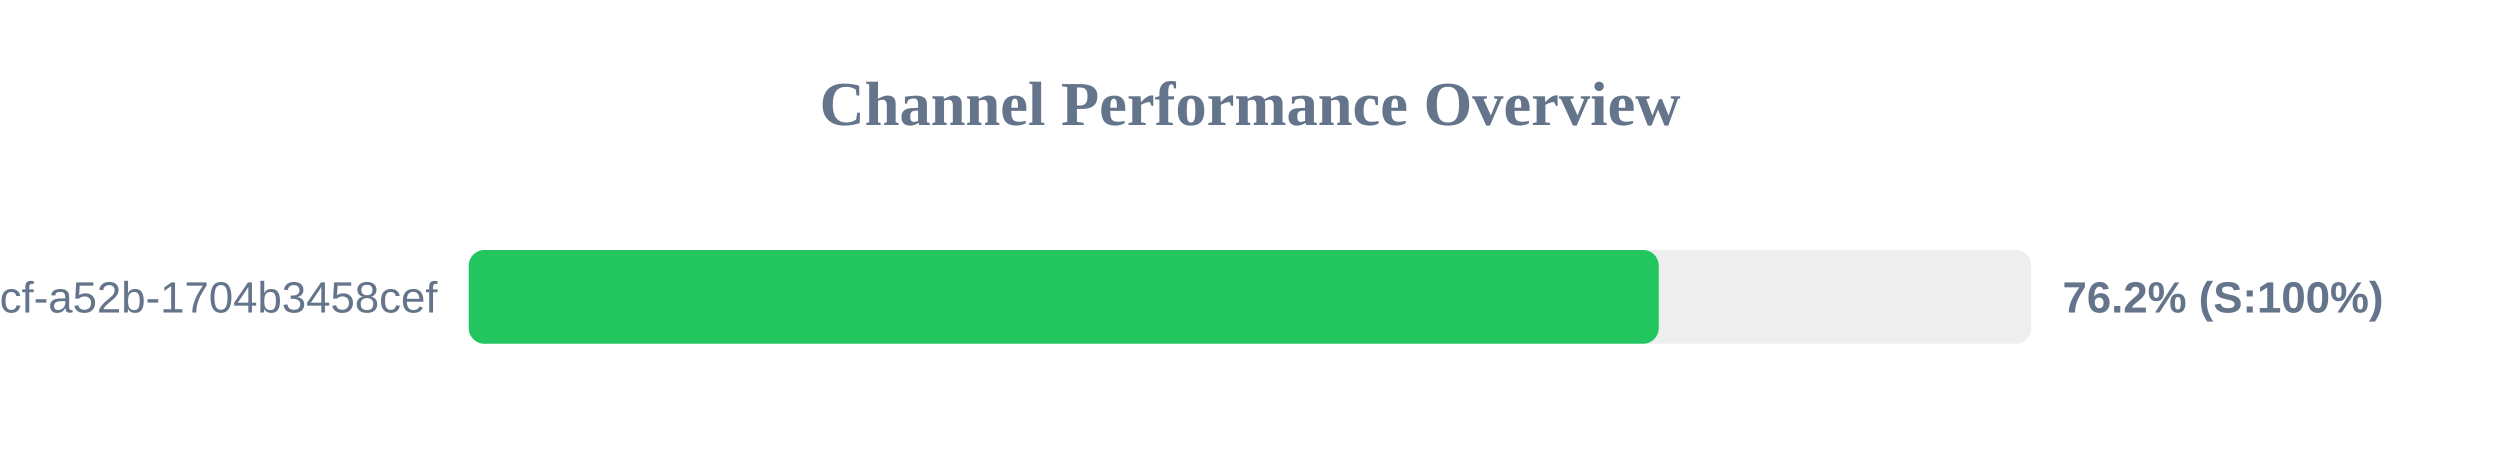
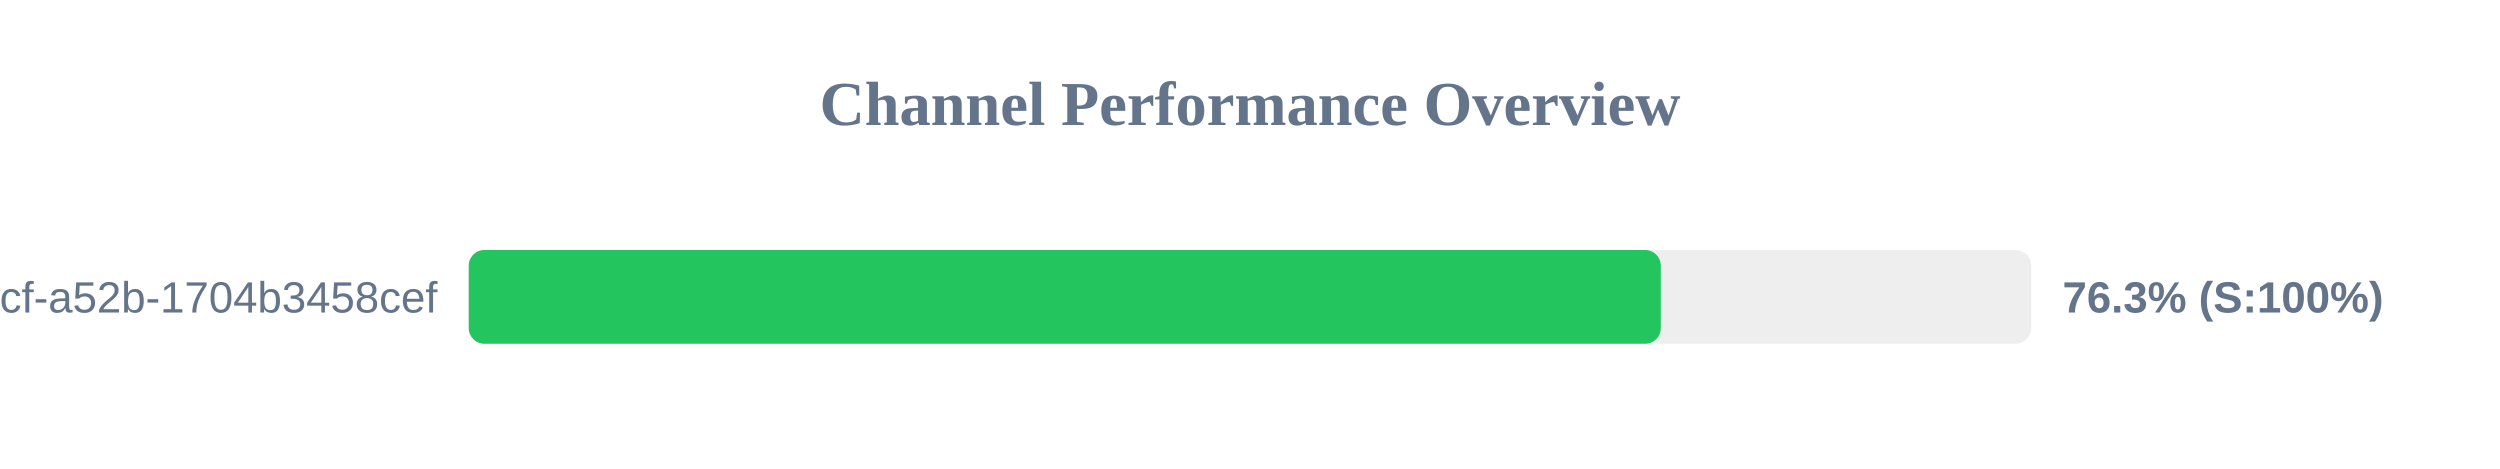
<svg xmlns="http://www.w3.org/2000/svg" width="800" height="150" version="1.1">
  <style>
        .row { font: 14px Arial; fill: #64748b; }
        .score { font: bold 14px Arial; fill: #64748b; }
    </style>
  <text x="400" y="40" text-anchor="middle" font-size="20px" font-weight="bold" fill="#64748b">Channel Performance Overview</text>
  <rect x="150" y="80" width="500" height="30" fill="#eee" rx="5" />
-   <rect x="150" y="80" width="380.8" height="30" fill="#22c55e" rx="5" />
+   <rect x="150" y="80" width="381.45" height="30" fill="#22c55e" rx="5" />
  <text x="140" y="100" text-anchor="end" class="row">?uuid=0cb527d9-6117-4bcf-a52b-1704b3458cef</text>
-   <text x="660" y="100" text-anchor="start" class="score">76.2% (S:100%)</text>
+   <text x="660" y="100" text-anchor="start" class="score">76.3% (S:100%)</text>
</svg>
